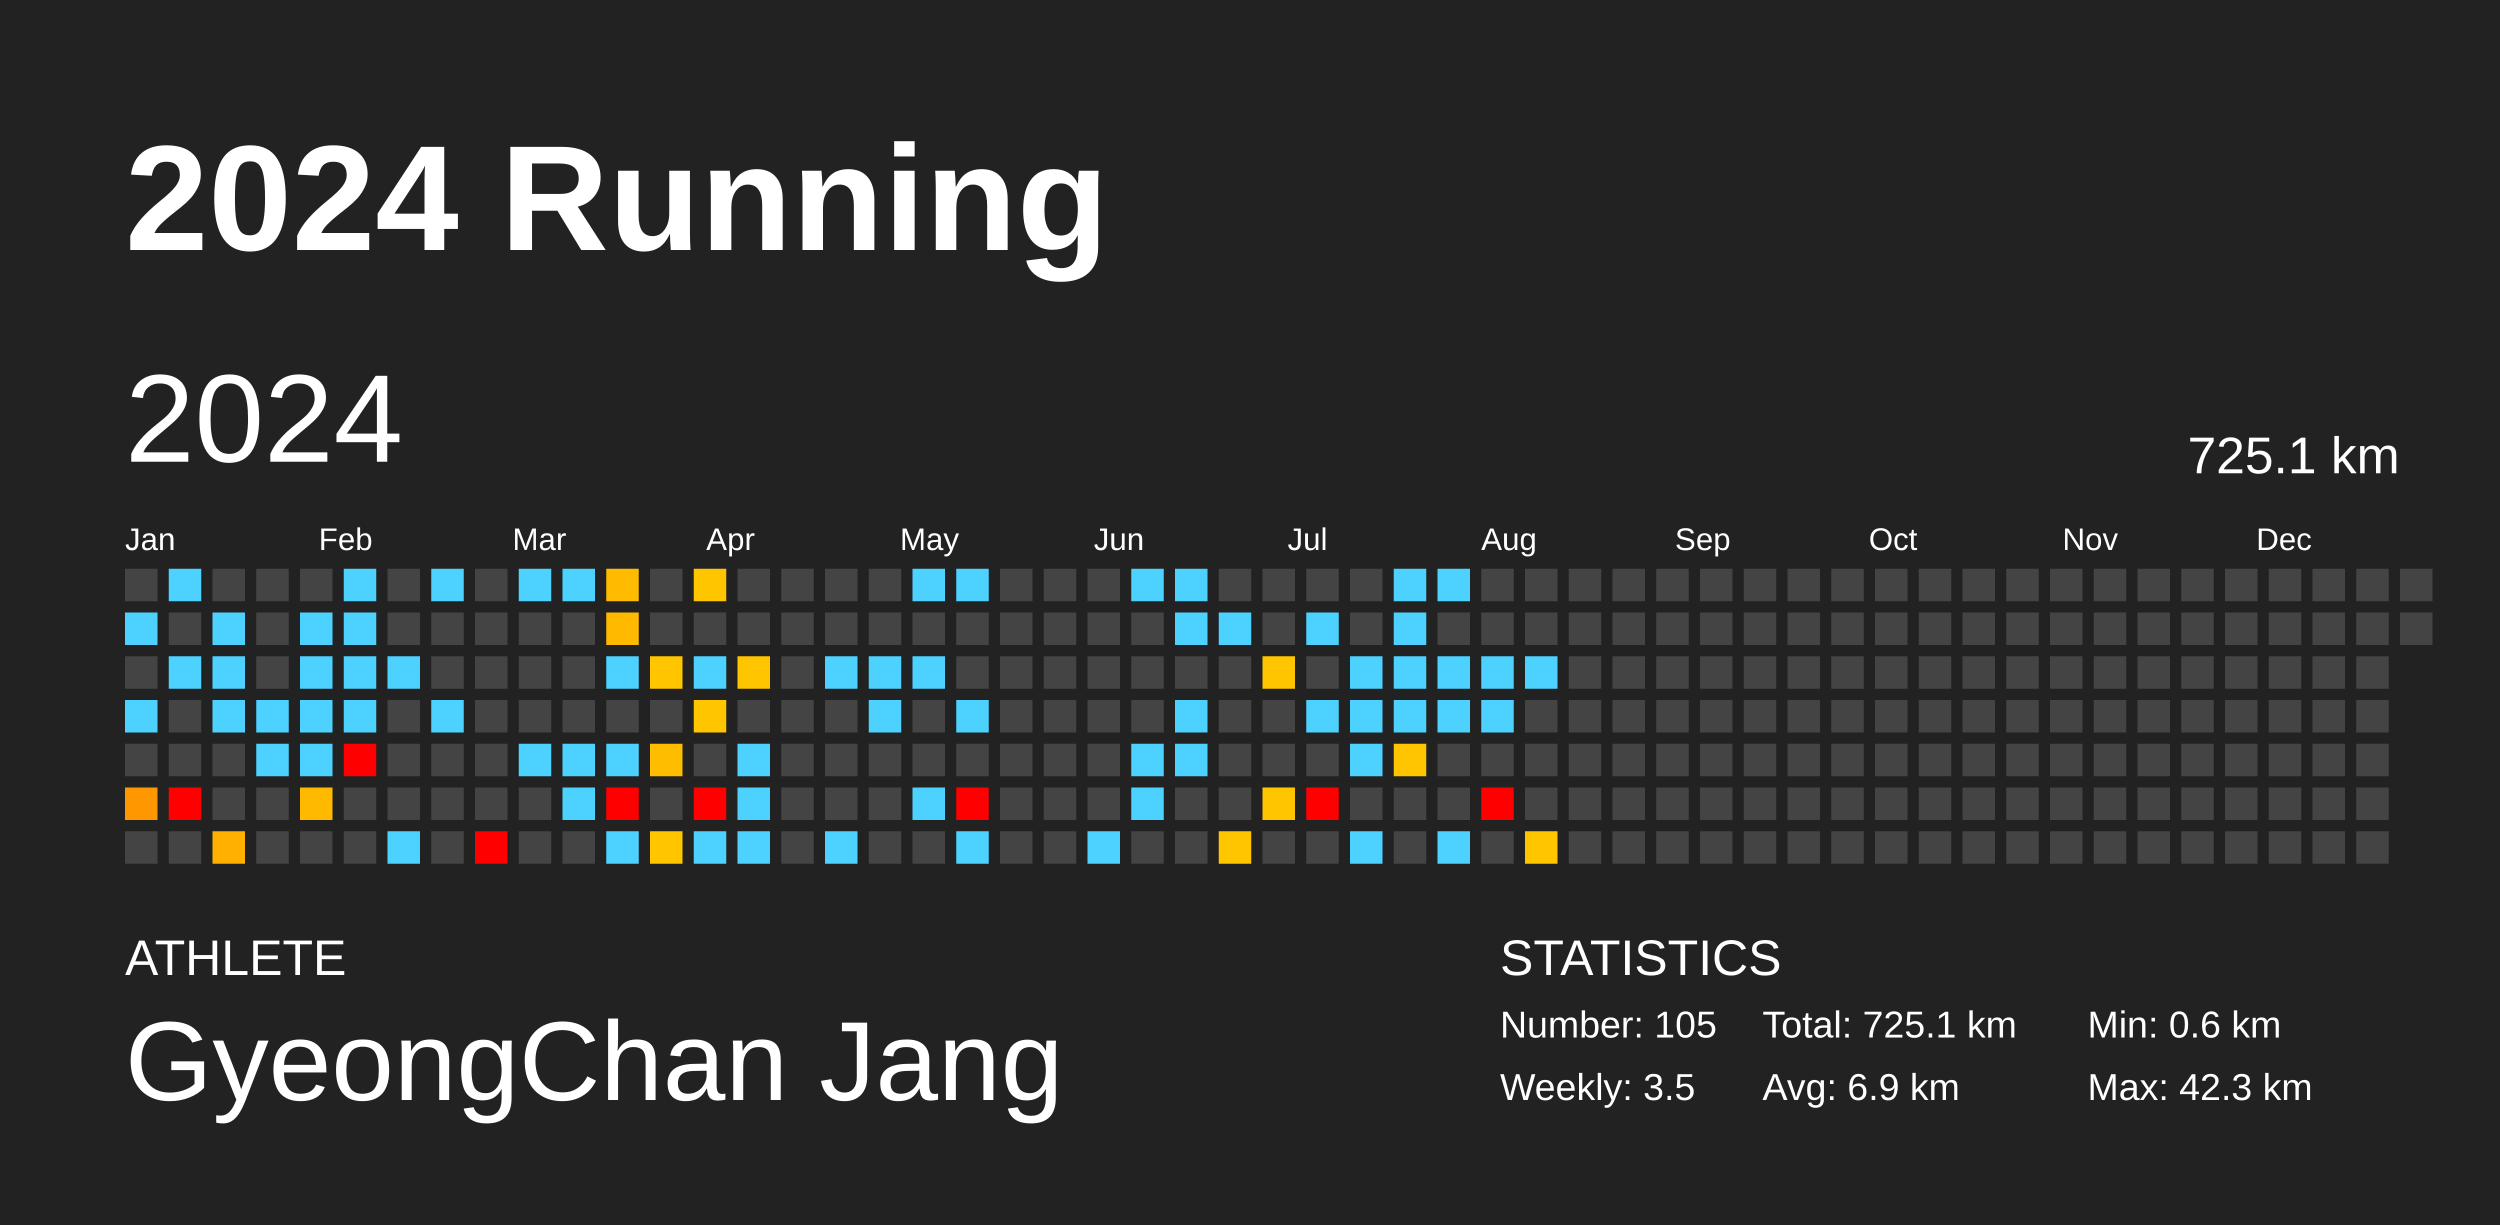
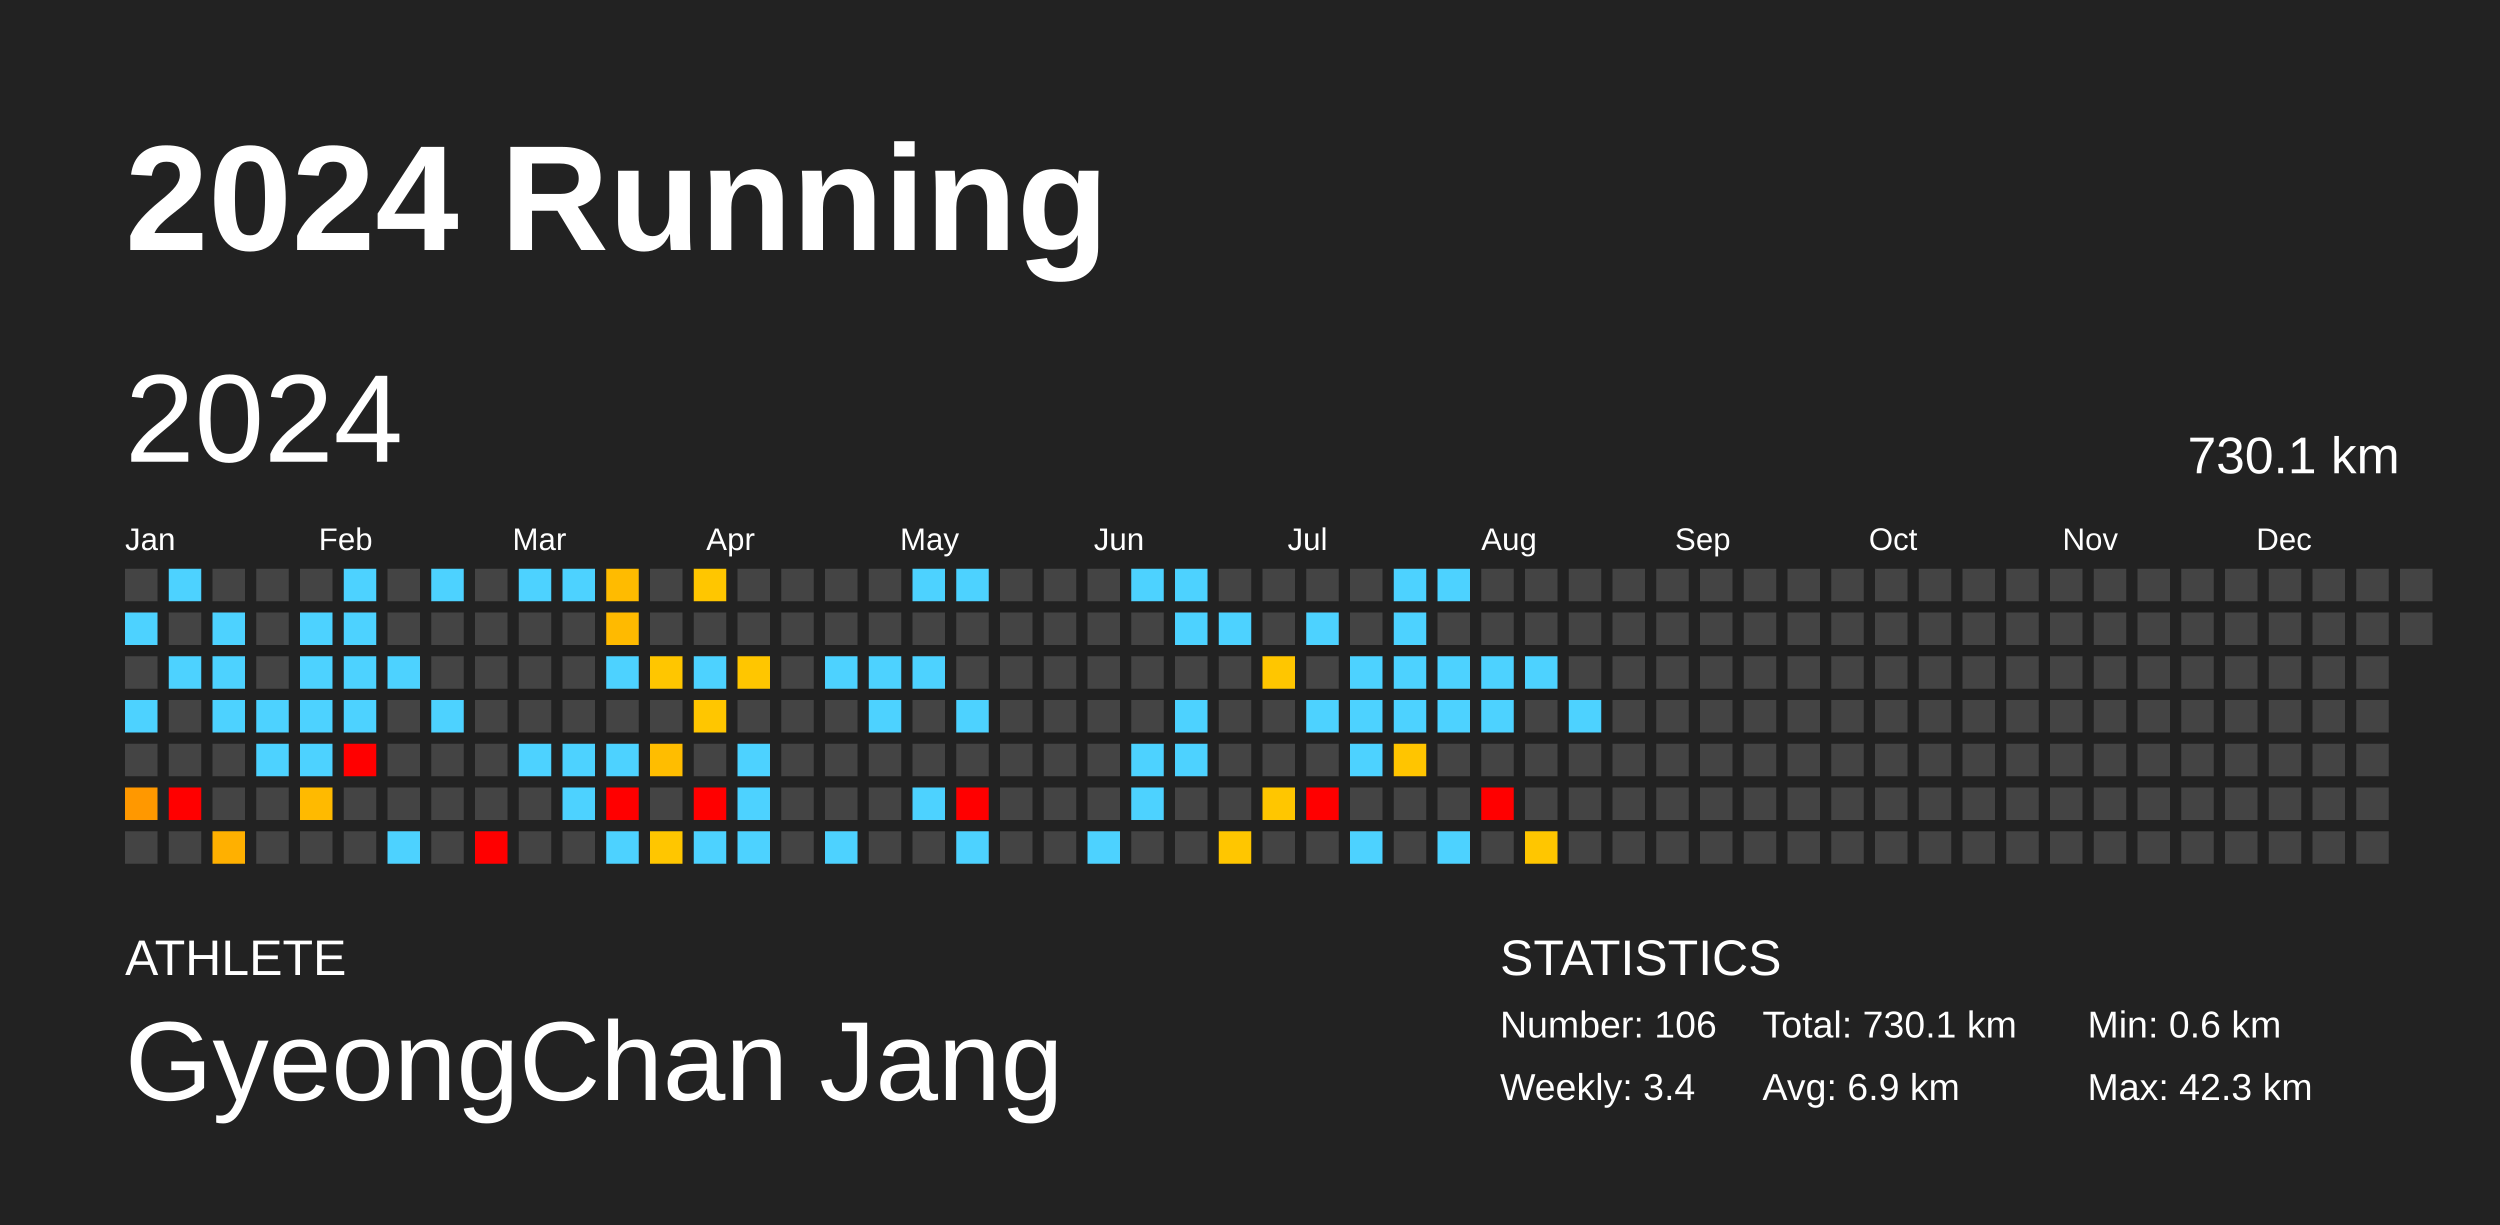
<svg xmlns="http://www.w3.org/2000/svg" baseProfile="full" height="98mm" version="1.1" viewBox="0,0,200,98" width="200mm">
  <defs />
  <rect fill="#222222" height="98" width="200" x="0" y="0" />
  <text fill="#FFFFFF" style="font-size:12px; font-family:Arial; font-weight:bold;" x="10" y="20">2024 Running</text>
  <text fill="#FFFFFF" style="font-size:4px; font-family:Arial" x="10" y="78">ATHLETE</text>
  <text fill="#FFFFFF" style="font-size:9px; font-family:Arial" x="10" y="88">GyeongChan Jang</text>
  <text fill="#FFFFFF" style="font-size:4px; font-family:Arial" x="120" y="78">STATISTICS</text>
-   <text fill="#FFFFFF" style="font-size:3px; font-family:Arial" x="120" y="83">Number: 105</text>
-   <text fill="#FFFFFF" style="font-size:3px; font-family:Arial" x="120" y="88">Weekly: 3.5</text>
-   <text fill="#FFFFFF" style="font-size:3px; font-family:Arial" x="141" y="83">Total: 725.1 km</text>
+   <text fill="#FFFFFF" style="font-size:3px; font-family:Arial" x="120" y="83">Number: 106</text>
+   <text fill="#FFFFFF" style="font-size:3px; font-family:Arial" x="120" y="88">Weekly: 3.4</text>
+   <text fill="#FFFFFF" style="font-size:3px; font-family:Arial" x="141" y="83">Total: 730.1 km</text>
  <text fill="#FFFFFF" style="font-size:3px; font-family:Arial" x="141" y="88">Avg: 6.9 km</text>
  <text fill="#FFFFFF" style="font-size:3px; font-family:Arial" x="167" y="83">Min: 0.6 km</text>
  <text fill="#FFFFFF" style="font-size:3px; font-family:Arial" x="167" y="88">Max: 42.3 km</text>
  <text dominant-baseline="hanging" fill="#FFFFFF" style="font-size:10.0px; font-family:Arial;" x="10" y="30">2024</text>
-   <text dominant-baseline="hanging" fill="#FFFFFF" style="font-size:4.125px; font-family:Arial;" x="175" y="35">725.1 km</text>
+   <text dominant-baseline="hanging" fill="#FFFFFF" style="font-size:4.125px; font-family:Arial;" x="175" y="35">730.1 km</text>
  <text fill="#FFFFFF" style="font-size:2.5px; font-family:Arial" x="10.0" y="44">Jan</text>
  <text fill="#FFFFFF" style="font-size:2.5px; font-family:Arial" x="25.5" y="44">Feb</text>
  <text fill="#FFFFFF" style="font-size:2.5px; font-family:Arial" x="41.0" y="44">Mar</text>
  <text fill="#FFFFFF" style="font-size:2.5px; font-family:Arial" x="56.5" y="44">Apr</text>
  <text fill="#FFFFFF" style="font-size:2.5px; font-family:Arial" x="72.0" y="44">May</text>
  <text fill="#FFFFFF" style="font-size:2.5px; font-family:Arial" x="87.5" y="44">Jun</text>
  <text fill="#FFFFFF" style="font-size:2.5px; font-family:Arial" x="103.0" y="44">Jul</text>
  <text fill="#FFFFFF" style="font-size:2.5px; font-family:Arial" x="118.5" y="44">Aug</text>
  <text fill="#FFFFFF" style="font-size:2.5px; font-family:Arial" x="134.0" y="44">Sep</text>
  <text fill="#FFFFFF" style="font-size:2.5px; font-family:Arial" x="149.5" y="44">Oct</text>
  <text fill="#FFFFFF" style="font-size:2.5px; font-family:Arial" x="165.0" y="44">Nov</text>
  <text fill="#FFFFFF" style="font-size:2.5px; font-family:Arial" x="180.5" y="44">Dec</text>
  <rect fill="#444444" height="2.6" width="2.6" x="10.0" y="45.5" />
  <rect fill="#4dd2ff" height="2.6" width="2.6" x="10.0" y="49.0" />
  <rect fill="#444444" height="2.6" width="2.6" x="10.0" y="52.5" />
  <rect fill="#4dd2ff" height="2.6" width="2.6" x="10.0" y="56.0" />
  <rect fill="#444444" height="2.6" width="2.6" x="10.0" y="59.5" />
  <rect fill="#ff9800" height="2.6" width="2.6" x="10.0" y="63.0" />
  <rect fill="#444444" height="2.6" width="2.6" x="10.0" y="66.5" />
  <rect fill="#4dd2ff" height="2.6" width="2.6" x="13.5" y="45.5" />
  <rect fill="#444444" height="2.6" width="2.6" x="13.5" y="49.0" />
  <rect fill="#4dd2ff" height="2.6" width="2.6" x="13.5" y="52.5" />
  <rect fill="#444444" height="2.6" width="2.6" x="13.5" y="56.0" />
  <rect fill="#444444" height="2.6" width="2.6" x="13.5" y="59.5" />
  <rect fill="red" height="2.6" width="2.6" x="13.5" y="63.0" />
  <rect fill="#444444" height="2.6" width="2.6" x="13.5" y="66.5" />
  <rect fill="#444444" height="2.6" width="2.6" x="17.0" y="45.5" />
  <rect fill="#4dd2ff" height="2.6" width="2.6" x="17.0" y="49.0" />
  <rect fill="#4dd2ff" height="2.6" width="2.6" x="17.0" y="52.5" />
  <rect fill="#4dd2ff" height="2.6" width="2.6" x="17.0" y="56.0" />
  <rect fill="#444444" height="2.6" width="2.6" x="17.0" y="59.5" />
  <rect fill="#444444" height="2.6" width="2.6" x="17.0" y="63.0" />
  <rect fill="#ffb000" height="2.6" width="2.6" x="17.0" y="66.5" />
  <rect fill="#444444" height="2.6" width="2.6" x="20.5" y="45.5" />
  <rect fill="#444444" height="2.6" width="2.6" x="20.5" y="49.0" />
  <rect fill="#444444" height="2.6" width="2.6" x="20.5" y="52.5" />
  <rect fill="#4dd2ff" height="2.6" width="2.6" x="20.5" y="56.0" />
  <rect fill="#4dd2ff" height="2.6" width="2.6" x="20.5" y="59.5" />
  <rect fill="#444444" height="2.6" width="2.6" x="20.5" y="63.0" />
  <rect fill="#444444" height="2.6" width="2.6" x="20.5" y="66.5" />
  <rect fill="#444444" height="2.6" width="2.6" x="24.0" y="45.5" />
  <rect fill="#4dd2ff" height="2.6" width="2.6" x="24.0" y="49.0" />
  <rect fill="#4dd2ff" height="2.6" width="2.6" x="24.0" y="52.5" />
  <rect fill="#4dd2ff" height="2.6" width="2.6" x="24.0" y="56.0" />
  <rect fill="#4dd2ff" height="2.6" width="2.6" x="24.0" y="59.5" />
  <rect fill="#ffba00" height="2.6" width="2.6" x="24.0" y="63.0" />
  <rect fill="#444444" height="2.6" width="2.6" x="24.0" y="66.5" />
  <rect fill="#4dd2ff" height="2.6" width="2.6" x="27.5" y="45.5" />
  <rect fill="#4dd2ff" height="2.6" width="2.6" x="27.5" y="49.0" />
  <rect fill="#4dd2ff" height="2.6" width="2.6" x="27.5" y="52.5" />
  <rect fill="#4dd2ff" height="2.6" width="2.6" x="27.5" y="56.0" />
  <rect fill="red" height="2.6" width="2.6" x="27.5" y="59.5" />
  <rect fill="#444444" height="2.6" width="2.6" x="27.5" y="63.0" />
  <rect fill="#444444" height="2.6" width="2.6" x="27.5" y="66.5" />
  <rect fill="#444444" height="2.6" width="2.6" x="31.0" y="45.5" />
  <rect fill="#444444" height="2.6" width="2.6" x="31.0" y="49.0" />
  <rect fill="#4dd2ff" height="2.6" width="2.6" x="31.0" y="52.5" />
  <rect fill="#444444" height="2.6" width="2.6" x="31.0" y="56.0" />
  <rect fill="#444444" height="2.6" width="2.6" x="31.0" y="59.5" />
  <rect fill="#444444" height="2.6" width="2.6" x="31.0" y="63.0" />
  <rect fill="#4dd2ff" height="2.6" width="2.6" x="31.0" y="66.5" />
  <rect fill="#4dd2ff" height="2.6" width="2.6" x="34.5" y="45.5" />
  <rect fill="#444444" height="2.6" width="2.6" x="34.5" y="49.0" />
  <rect fill="#444444" height="2.6" width="2.6" x="34.5" y="52.5" />
  <rect fill="#4dd2ff" height="2.6" width="2.6" x="34.5" y="56.0" />
  <rect fill="#444444" height="2.6" width="2.6" x="34.5" y="59.5" />
  <rect fill="#444444" height="2.6" width="2.6" x="34.5" y="63.0" />
  <rect fill="#444444" height="2.6" width="2.6" x="34.5" y="66.5" />
  <rect fill="#444444" height="2.6" width="2.6" x="38.0" y="45.5" />
  <rect fill="#444444" height="2.6" width="2.6" x="38.0" y="49.0" />
  <rect fill="#444444" height="2.6" width="2.6" x="38.0" y="52.5" />
  <rect fill="#444444" height="2.6" width="2.6" x="38.0" y="56.0" />
  <rect fill="#444444" height="2.6" width="2.6" x="38.0" y="59.5" />
  <rect fill="#444444" height="2.6" width="2.6" x="38.0" y="63.0" />
  <rect fill="red" height="2.6" width="2.6" x="38.0" y="66.5" />
  <rect fill="#4dd2ff" height="2.6" width="2.6" x="41.5" y="45.5" />
  <rect fill="#444444" height="2.6" width="2.6" x="41.5" y="49.0" />
  <rect fill="#444444" height="2.6" width="2.6" x="41.5" y="52.5" />
  <rect fill="#444444" height="2.6" width="2.6" x="41.5" y="56.0" />
  <rect fill="#4dd2ff" height="2.6" width="2.6" x="41.5" y="59.5" />
  <rect fill="#444444" height="2.6" width="2.6" x="41.5" y="63.0" />
  <rect fill="#444444" height="2.6" width="2.6" x="41.5" y="66.5" />
  <rect fill="#4dd2ff" height="2.6" width="2.6" x="45.0" y="45.5" />
  <rect fill="#444444" height="2.6" width="2.6" x="45.0" y="49.0" />
  <rect fill="#444444" height="2.6" width="2.6" x="45.0" y="52.5" />
  <rect fill="#444444" height="2.6" width="2.6" x="45.0" y="56.0" />
  <rect fill="#4dd2ff" height="2.6" width="2.6" x="45.0" y="59.5" />
  <rect fill="#4dd2ff" height="2.6" width="2.6" x="45.0" y="63.0" />
  <rect fill="#444444" height="2.6" width="2.6" x="45.0" y="66.5" />
  <rect fill="#ffbb00" height="2.6" width="2.6" x="48.5" y="45.5" />
  <rect fill="#ffba00" height="2.6" width="2.6" x="48.5" y="49.0" />
  <rect fill="#4dd2ff" height="2.6" width="2.6" x="48.5" y="52.5" />
  <rect fill="#444444" height="2.6" width="2.6" x="48.5" y="56.0" />
  <rect fill="#4dd2ff" height="2.6" width="2.6" x="48.5" y="59.5" />
  <rect fill="red" height="2.6" width="2.6" x="48.5" y="63.0" />
  <rect fill="#4dd2ff" height="2.6" width="2.6" x="48.5" y="66.5" />
  <rect fill="#444444" height="2.6" width="2.6" x="52.0" y="45.5" />
  <rect fill="#444444" height="2.6" width="2.6" x="52.0" y="49.0" />
  <rect fill="#ffc600" height="2.6" width="2.6" x="52.0" y="52.5" />
  <rect fill="#444444" height="2.6" width="2.6" x="52.0" y="56.0" />
  <rect fill="#ffbd00" height="2.6" width="2.6" x="52.0" y="59.5" />
  <rect fill="#444444" height="2.6" width="2.6" x="52.0" y="63.0" />
  <rect fill="#ffc600" height="2.6" width="2.6" x="52.0" y="66.5" />
  <rect fill="#ffc600" height="2.6" width="2.6" x="55.5" y="45.5" />
  <rect fill="#444444" height="2.6" width="2.6" x="55.5" y="49.0" />
  <rect fill="#4dd2ff" height="2.6" width="2.6" x="55.5" y="52.5" />
  <rect fill="#ffc600" height="2.6" width="2.6" x="55.5" y="56.0" />
  <rect fill="#444444" height="2.6" width="2.6" x="55.5" y="59.5" />
  <rect fill="red" height="2.6" width="2.6" x="55.5" y="63.0" />
  <rect fill="#4dd2ff" height="2.6" width="2.6" x="55.5" y="66.5" />
  <rect fill="#444444" height="2.6" width="2.6" x="59.0" y="45.5" />
  <rect fill="#444444" height="2.6" width="2.6" x="59.0" y="49.0" />
  <rect fill="#ffc600" height="2.6" width="2.6" x="59.0" y="52.5" />
  <rect fill="#444444" height="2.6" width="2.6" x="59.0" y="56.0" />
  <rect fill="#4dd2ff" height="2.6" width="2.6" x="59.0" y="59.5" />
  <rect fill="#4dd2ff" height="2.6" width="2.6" x="59.0" y="63.0" />
  <rect fill="#4dd2ff" height="2.6" width="2.6" x="59.0" y="66.5" />
  <rect fill="#444444" height="2.6" width="2.6" x="62.5" y="45.5" />
  <rect fill="#444444" height="2.6" width="2.6" x="62.5" y="49.0" />
  <rect fill="#444444" height="2.6" width="2.6" x="62.5" y="52.5" />
  <rect fill="#444444" height="2.6" width="2.6" x="62.5" y="56.0" />
  <rect fill="#444444" height="2.6" width="2.6" x="62.5" y="59.5" />
  <rect fill="#444444" height="2.6" width="2.6" x="62.5" y="63.0" />
  <rect fill="#444444" height="2.6" width="2.6" x="62.5" y="66.5" />
  <rect fill="#444444" height="2.6" width="2.6" x="66.0" y="45.5" />
  <rect fill="#444444" height="2.6" width="2.6" x="66.0" y="49.0" />
  <rect fill="#4dd2ff" height="2.6" width="2.6" x="66.0" y="52.5" />
  <rect fill="#444444" height="2.6" width="2.6" x="66.0" y="56.0" />
  <rect fill="#444444" height="2.6" width="2.6" x="66.0" y="59.5" />
  <rect fill="#444444" height="2.6" width="2.6" x="66.0" y="63.0" />
  <rect fill="#4dd2ff" height="2.6" width="2.6" x="66.0" y="66.5" />
  <rect fill="#444444" height="2.6" width="2.6" x="69.5" y="45.5" />
  <rect fill="#444444" height="2.6" width="2.6" x="69.5" y="49.0" />
  <rect fill="#4dd2ff" height="2.6" width="2.6" x="69.5" y="52.5" />
  <rect fill="#4dd2ff" height="2.6" width="2.6" x="69.5" y="56.0" />
  <rect fill="#444444" height="2.6" width="2.6" x="69.5" y="59.5" />
  <rect fill="#444444" height="2.6" width="2.6" x="69.5" y="63.0" />
  <rect fill="#444444" height="2.6" width="2.6" x="69.5" y="66.5" />
  <rect fill="#4dd2ff" height="2.6" width="2.6" x="73.0" y="45.5" />
  <rect fill="#444444" height="2.6" width="2.6" x="73.0" y="49.0" />
  <rect fill="#4dd2ff" height="2.6" width="2.6" x="73.0" y="52.5" />
  <rect fill="#444444" height="2.6" width="2.6" x="73.0" y="56.0" />
  <rect fill="#444444" height="2.6" width="2.6" x="73.0" y="59.5" />
  <rect fill="#4dd2ff" height="2.6" width="2.6" x="73.0" y="63.0" />
  <rect fill="#444444" height="2.6" width="2.6" x="73.0" y="66.5" />
  <rect fill="#4dd2ff" height="2.6" width="2.6" x="76.5" y="45.5" />
  <rect fill="#444444" height="2.6" width="2.6" x="76.5" y="49.0" />
  <rect fill="#444444" height="2.6" width="2.6" x="76.5" y="52.5" />
  <rect fill="#4dd2ff" height="2.6" width="2.6" x="76.5" y="56.0" />
  <rect fill="#444444" height="2.6" width="2.6" x="76.5" y="59.5" />
  <rect fill="red" height="2.6" width="2.6" x="76.5" y="63.0" />
  <rect fill="#4dd2ff" height="2.6" width="2.6" x="76.5" y="66.5" />
  <rect fill="#444444" height="2.6" width="2.6" x="80.0" y="45.5" />
  <rect fill="#444444" height="2.6" width="2.6" x="80.0" y="49.0" />
  <rect fill="#444444" height="2.6" width="2.6" x="80.0" y="52.5" />
  <rect fill="#444444" height="2.6" width="2.6" x="80.0" y="56.0" />
  <rect fill="#444444" height="2.6" width="2.6" x="80.0" y="59.5" />
  <rect fill="#444444" height="2.6" width="2.6" x="80.0" y="63.0" />
  <rect fill="#444444" height="2.6" width="2.6" x="80.0" y="66.5" />
  <rect fill="#444444" height="2.6" width="2.6" x="83.5" y="45.5" />
  <rect fill="#444444" height="2.6" width="2.6" x="83.5" y="49.0" />
  <rect fill="#444444" height="2.6" width="2.6" x="83.5" y="52.5" />
  <rect fill="#444444" height="2.6" width="2.6" x="83.5" y="56.0" />
  <rect fill="#444444" height="2.6" width="2.6" x="83.5" y="59.5" />
  <rect fill="#444444" height="2.6" width="2.6" x="83.5" y="63.0" />
  <rect fill="#444444" height="2.6" width="2.6" x="83.5" y="66.5" />
  <rect fill="#444444" height="2.6" width="2.6" x="87.0" y="45.5" />
  <rect fill="#444444" height="2.6" width="2.6" x="87.0" y="49.0" />
  <rect fill="#444444" height="2.6" width="2.6" x="87.0" y="52.5" />
  <rect fill="#444444" height="2.6" width="2.6" x="87.0" y="56.0" />
  <rect fill="#444444" height="2.6" width="2.6" x="87.0" y="59.5" />
  <rect fill="#444444" height="2.6" width="2.6" x="87.0" y="63.0" />
  <rect fill="#4dd2ff" height="2.6" width="2.6" x="87.0" y="66.5" />
  <rect fill="#4dd2ff" height="2.6" width="2.6" x="90.5" y="45.5" />
  <rect fill="#444444" height="2.6" width="2.6" x="90.5" y="49.0" />
  <rect fill="#444444" height="2.6" width="2.6" x="90.5" y="52.5" />
  <rect fill="#444444" height="2.6" width="2.6" x="90.5" y="56.0" />
  <rect fill="#4dd2ff" height="2.6" width="2.6" x="90.5" y="59.5" />
  <rect fill="#4dd2ff" height="2.6" width="2.6" x="90.5" y="63.0" />
  <rect fill="#444444" height="2.6" width="2.6" x="90.5" y="66.5" />
  <rect fill="#4dd2ff" height="2.6" width="2.6" x="94.0" y="45.5" />
  <rect fill="#4dd2ff" height="2.6" width="2.6" x="94.0" y="49.0" />
  <rect fill="#444444" height="2.6" width="2.6" x="94.0" y="52.5" />
  <rect fill="#4dd2ff" height="2.6" width="2.6" x="94.0" y="56.0" />
  <rect fill="#4dd2ff" height="2.6" width="2.6" x="94.0" y="59.5" />
  <rect fill="#444444" height="2.6" width="2.6" x="94.0" y="63.0" />
  <rect fill="#444444" height="2.6" width="2.6" x="94.0" y="66.5" />
  <rect fill="#444444" height="2.6" width="2.6" x="97.5" y="45.5" />
  <rect fill="#4dd2ff" height="2.6" width="2.6" x="97.5" y="49.0" />
  <rect fill="#444444" height="2.6" width="2.6" x="97.5" y="52.5" />
  <rect fill="#444444" height="2.6" width="2.6" x="97.5" y="56.0" />
  <rect fill="#444444" height="2.6" width="2.6" x="97.5" y="59.5" />
  <rect fill="#444444" height="2.6" width="2.6" x="97.5" y="63.0" />
  <rect fill="#ffc600" height="2.6" width="2.6" x="97.5" y="66.5" />
  <rect fill="#444444" height="2.6" width="2.6" x="101.0" y="45.5" />
  <rect fill="#444444" height="2.6" width="2.6" x="101.0" y="49.0" />
  <rect fill="#ffc600" height="2.6" width="2.6" x="101.0" y="52.5" />
  <rect fill="#444444" height="2.6" width="2.6" x="101.0" y="56.0" />
  <rect fill="#444444" height="2.6" width="2.6" x="101.0" y="59.5" />
  <rect fill="#ffc600" height="2.6" width="2.6" x="101.0" y="63.0" />
  <rect fill="#444444" height="2.6" width="2.6" x="101.0" y="66.5" />
  <rect fill="#444444" height="2.6" width="2.6" x="104.5" y="45.5" />
  <rect fill="#4dd2ff" height="2.6" width="2.6" x="104.5" y="49.0" />
  <rect fill="#444444" height="2.6" width="2.6" x="104.5" y="52.5" />
  <rect fill="#4dd2ff" height="2.6" width="2.6" x="104.5" y="56.0" />
  <rect fill="#444444" height="2.6" width="2.6" x="104.5" y="59.5" />
  <rect fill="red" height="2.6" width="2.6" x="104.5" y="63.0" />
  <rect fill="#444444" height="2.6" width="2.6" x="104.5" y="66.5" />
  <rect fill="#444444" height="2.6" width="2.6" x="108.0" y="45.5" />
  <rect fill="#444444" height="2.6" width="2.6" x="108.0" y="49.0" />
  <rect fill="#4dd2ff" height="2.6" width="2.6" x="108.0" y="52.5" />
  <rect fill="#4dd2ff" height="2.6" width="2.6" x="108.0" y="56.0" />
  <rect fill="#4dd2ff" height="2.6" width="2.6" x="108.0" y="59.5" />
  <rect fill="#444444" height="2.6" width="2.6" x="108.0" y="63.0" />
  <rect fill="#4dd2ff" height="2.6" width="2.6" x="108.0" y="66.5" />
  <rect fill="#4dd2ff" height="2.6" width="2.6" x="111.5" y="45.5" />
  <rect fill="#4dd2ff" height="2.6" width="2.6" x="111.5" y="49.0" />
  <rect fill="#4dd2ff" height="2.6" width="2.6" x="111.5" y="52.5" />
  <rect fill="#4dd2ff" height="2.6" width="2.6" x="111.5" y="56.0" />
  <rect fill="#ffc500" height="2.6" width="2.6" x="111.5" y="59.5" />
  <rect fill="#444444" height="2.6" width="2.6" x="111.5" y="63.0" />
  <rect fill="#444444" height="2.6" width="2.6" x="111.5" y="66.5" />
  <rect fill="#4dd2ff" height="2.6" width="2.6" x="115.0" y="45.5" />
  <rect fill="#444444" height="2.6" width="2.6" x="115.0" y="49.0" />
  <rect fill="#4dd2ff" height="2.6" width="2.6" x="115.0" y="52.5" />
  <rect fill="#4dd2ff" height="2.6" width="2.6" x="115.0" y="56.0" />
  <rect fill="#444444" height="2.6" width="2.6" x="115.0" y="59.5" />
  <rect fill="#444444" height="2.6" width="2.6" x="115.0" y="63.0" />
  <rect fill="#4dd2ff" height="2.6" width="2.6" x="115.0" y="66.5" />
  <rect fill="#444444" height="2.6" width="2.6" x="118.5" y="45.5" />
  <rect fill="#444444" height="2.6" width="2.6" x="118.5" y="49.0" />
  <rect fill="#4dd2ff" height="2.6" width="2.6" x="118.5" y="52.5" />
  <rect fill="#4dd2ff" height="2.6" width="2.6" x="118.5" y="56.0" />
  <rect fill="#444444" height="2.6" width="2.6" x="118.5" y="59.5" />
  <rect fill="red" height="2.6" width="2.6" x="118.5" y="63.0" />
  <rect fill="#444444" height="2.6" width="2.6" x="118.5" y="66.5" />
  <rect fill="#444444" height="2.6" width="2.6" x="122.0" y="45.5" />
  <rect fill="#444444" height="2.6" width="2.6" x="122.0" y="49.0" />
  <rect fill="#4dd2ff" height="2.6" width="2.6" x="122.0" y="52.5" />
  <rect fill="#444444" height="2.6" width="2.6" x="122.0" y="56.0" />
  <rect fill="#444444" height="2.6" width="2.6" x="122.0" y="59.5" />
  <rect fill="#444444" height="2.6" width="2.6" x="122.0" y="63.0" />
  <rect fill="#ffc600" height="2.6" width="2.6" x="122.0" y="66.5" />
  <rect fill="#444444" height="2.6" width="2.6" x="125.5" y="45.5" />
  <rect fill="#444444" height="2.6" width="2.6" x="125.5" y="49.0" />
  <rect fill="#444444" height="2.6" width="2.6" x="125.5" y="52.5" />
-   <rect fill="#444444" height="2.6" width="2.6" x="125.5" y="56.0" />
+   <rect fill="#4dd2ff" height="2.6" width="2.6" x="125.5" y="56.0" />
  <rect fill="#444444" height="2.6" width="2.6" x="125.5" y="59.5" />
  <rect fill="#444444" height="2.6" width="2.6" x="125.5" y="63.0" />
  <rect fill="#444444" height="2.6" width="2.6" x="125.5" y="66.5" />
  <rect fill="#444444" height="2.6" width="2.6" x="129.0" y="45.5" />
  <rect fill="#444444" height="2.6" width="2.6" x="129.0" y="49.0" />
  <rect fill="#444444" height="2.6" width="2.6" x="129.0" y="52.5" />
  <rect fill="#444444" height="2.6" width="2.6" x="129.0" y="56.0" />
  <rect fill="#444444" height="2.6" width="2.6" x="129.0" y="59.5" />
  <rect fill="#444444" height="2.6" width="2.6" x="129.0" y="63.0" />
  <rect fill="#444444" height="2.6" width="2.6" x="129.0" y="66.5" />
  <rect fill="#444444" height="2.6" width="2.6" x="132.5" y="45.5" />
  <rect fill="#444444" height="2.6" width="2.6" x="132.5" y="49.0" />
  <rect fill="#444444" height="2.6" width="2.6" x="132.5" y="52.5" />
  <rect fill="#444444" height="2.6" width="2.6" x="132.5" y="56.0" />
  <rect fill="#444444" height="2.6" width="2.6" x="132.5" y="59.5" />
  <rect fill="#444444" height="2.6" width="2.6" x="132.5" y="63.0" />
  <rect fill="#444444" height="2.6" width="2.6" x="132.5" y="66.5" />
  <rect fill="#444444" height="2.6" width="2.6" x="136.0" y="45.5" />
  <rect fill="#444444" height="2.6" width="2.6" x="136.0" y="49.0" />
  <rect fill="#444444" height="2.6" width="2.6" x="136.0" y="52.5" />
  <rect fill="#444444" height="2.6" width="2.6" x="136.0" y="56.0" />
  <rect fill="#444444" height="2.6" width="2.6" x="136.0" y="59.5" />
  <rect fill="#444444" height="2.6" width="2.6" x="136.0" y="63.0" />
  <rect fill="#444444" height="2.6" width="2.6" x="136.0" y="66.5" />
  <rect fill="#444444" height="2.6" width="2.6" x="139.5" y="45.5" />
  <rect fill="#444444" height="2.6" width="2.6" x="139.5" y="49.0" />
  <rect fill="#444444" height="2.6" width="2.6" x="139.5" y="52.5" />
  <rect fill="#444444" height="2.6" width="2.6" x="139.5" y="56.0" />
  <rect fill="#444444" height="2.6" width="2.6" x="139.5" y="59.5" />
  <rect fill="#444444" height="2.6" width="2.6" x="139.5" y="63.0" />
  <rect fill="#444444" height="2.6" width="2.6" x="139.5" y="66.5" />
  <rect fill="#444444" height="2.6" width="2.6" x="143.0" y="45.5" />
  <rect fill="#444444" height="2.6" width="2.6" x="143.0" y="49.0" />
  <rect fill="#444444" height="2.6" width="2.6" x="143.0" y="52.5" />
  <rect fill="#444444" height="2.6" width="2.6" x="143.0" y="56.0" />
  <rect fill="#444444" height="2.6" width="2.6" x="143.0" y="59.5" />
  <rect fill="#444444" height="2.6" width="2.6" x="143.0" y="63.0" />
  <rect fill="#444444" height="2.6" width="2.6" x="143.0" y="66.5" />
  <rect fill="#444444" height="2.6" width="2.6" x="146.5" y="45.5" />
  <rect fill="#444444" height="2.6" width="2.6" x="146.5" y="49.0" />
  <rect fill="#444444" height="2.6" width="2.6" x="146.5" y="52.5" />
  <rect fill="#444444" height="2.6" width="2.6" x="146.5" y="56.0" />
  <rect fill="#444444" height="2.6" width="2.6" x="146.5" y="59.5" />
  <rect fill="#444444" height="2.6" width="2.6" x="146.5" y="63.0" />
  <rect fill="#444444" height="2.6" width="2.6" x="146.5" y="66.5" />
  <rect fill="#444444" height="2.6" width="2.6" x="150.0" y="45.5" />
  <rect fill="#444444" height="2.6" width="2.6" x="150.0" y="49.0" />
  <rect fill="#444444" height="2.6" width="2.6" x="150.0" y="52.5" />
  <rect fill="#444444" height="2.6" width="2.6" x="150.0" y="56.0" />
  <rect fill="#444444" height="2.6" width="2.6" x="150.0" y="59.5" />
  <rect fill="#444444" height="2.6" width="2.6" x="150.0" y="63.0" />
  <rect fill="#444444" height="2.6" width="2.6" x="150.0" y="66.5" />
  <rect fill="#444444" height="2.6" width="2.6" x="153.5" y="45.5" />
  <rect fill="#444444" height="2.6" width="2.6" x="153.5" y="49.0" />
  <rect fill="#444444" height="2.6" width="2.6" x="153.5" y="52.5" />
  <rect fill="#444444" height="2.6" width="2.6" x="153.5" y="56.0" />
  <rect fill="#444444" height="2.6" width="2.6" x="153.5" y="59.5" />
  <rect fill="#444444" height="2.6" width="2.6" x="153.5" y="63.0" />
  <rect fill="#444444" height="2.6" width="2.6" x="153.5" y="66.5" />
  <rect fill="#444444" height="2.6" width="2.6" x="157.0" y="45.5" />
  <rect fill="#444444" height="2.6" width="2.6" x="157.0" y="49.0" />
  <rect fill="#444444" height="2.6" width="2.6" x="157.0" y="52.5" />
  <rect fill="#444444" height="2.6" width="2.6" x="157.0" y="56.0" />
  <rect fill="#444444" height="2.6" width="2.6" x="157.0" y="59.5" />
  <rect fill="#444444" height="2.6" width="2.6" x="157.0" y="63.0" />
  <rect fill="#444444" height="2.6" width="2.6" x="157.0" y="66.5" />
  <rect fill="#444444" height="2.6" width="2.6" x="160.5" y="45.5" />
  <rect fill="#444444" height="2.6" width="2.6" x="160.5" y="49.0" />
  <rect fill="#444444" height="2.6" width="2.6" x="160.5" y="52.5" />
  <rect fill="#444444" height="2.6" width="2.6" x="160.5" y="56.0" />
  <rect fill="#444444" height="2.6" width="2.6" x="160.5" y="59.5" />
  <rect fill="#444444" height="2.6" width="2.6" x="160.5" y="63.0" />
  <rect fill="#444444" height="2.6" width="2.6" x="160.5" y="66.5" />
  <rect fill="#444444" height="2.6" width="2.6" x="164.0" y="45.5" />
  <rect fill="#444444" height="2.6" width="2.6" x="164.0" y="49.0" />
  <rect fill="#444444" height="2.6" width="2.6" x="164.0" y="52.5" />
  <rect fill="#444444" height="2.6" width="2.6" x="164.0" y="56.0" />
  <rect fill="#444444" height="2.6" width="2.6" x="164.0" y="59.5" />
  <rect fill="#444444" height="2.6" width="2.6" x="164.0" y="63.0" />
  <rect fill="#444444" height="2.6" width="2.6" x="164.0" y="66.5" />
  <rect fill="#444444" height="2.6" width="2.6" x="167.5" y="45.5" />
  <rect fill="#444444" height="2.6" width="2.6" x="167.5" y="49.0" />
  <rect fill="#444444" height="2.6" width="2.6" x="167.5" y="52.5" />
  <rect fill="#444444" height="2.6" width="2.6" x="167.5" y="56.0" />
  <rect fill="#444444" height="2.6" width="2.6" x="167.5" y="59.5" />
  <rect fill="#444444" height="2.6" width="2.6" x="167.5" y="63.0" />
  <rect fill="#444444" height="2.6" width="2.6" x="167.5" y="66.5" />
  <rect fill="#444444" height="2.6" width="2.6" x="171.0" y="45.5" />
  <rect fill="#444444" height="2.6" width="2.6" x="171.0" y="49.0" />
  <rect fill="#444444" height="2.6" width="2.6" x="171.0" y="52.5" />
  <rect fill="#444444" height="2.6" width="2.6" x="171.0" y="56.0" />
  <rect fill="#444444" height="2.6" width="2.6" x="171.0" y="59.5" />
  <rect fill="#444444" height="2.6" width="2.6" x="171.0" y="63.0" />
  <rect fill="#444444" height="2.6" width="2.6" x="171.0" y="66.5" />
  <rect fill="#444444" height="2.6" width="2.6" x="174.5" y="45.5" />
  <rect fill="#444444" height="2.6" width="2.6" x="174.5" y="49.0" />
  <rect fill="#444444" height="2.6" width="2.6" x="174.5" y="52.5" />
  <rect fill="#444444" height="2.6" width="2.6" x="174.5" y="56.0" />
  <rect fill="#444444" height="2.6" width="2.6" x="174.5" y="59.5" />
  <rect fill="#444444" height="2.6" width="2.6" x="174.5" y="63.0" />
  <rect fill="#444444" height="2.6" width="2.6" x="174.5" y="66.5" />
  <rect fill="#444444" height="2.6" width="2.6" x="178.0" y="45.5" />
  <rect fill="#444444" height="2.6" width="2.6" x="178.0" y="49.0" />
  <rect fill="#444444" height="2.6" width="2.6" x="178.0" y="52.5" />
  <rect fill="#444444" height="2.6" width="2.6" x="178.0" y="56.0" />
  <rect fill="#444444" height="2.6" width="2.6" x="178.0" y="59.5" />
  <rect fill="#444444" height="2.6" width="2.6" x="178.0" y="63.0" />
  <rect fill="#444444" height="2.6" width="2.6" x="178.0" y="66.5" />
  <rect fill="#444444" height="2.6" width="2.6" x="181.5" y="45.5" />
  <rect fill="#444444" height="2.6" width="2.6" x="181.5" y="49.0" />
  <rect fill="#444444" height="2.6" width="2.6" x="181.5" y="52.5" />
  <rect fill="#444444" height="2.6" width="2.6" x="181.5" y="56.0" />
  <rect fill="#444444" height="2.6" width="2.6" x="181.5" y="59.5" />
  <rect fill="#444444" height="2.6" width="2.6" x="181.5" y="63.0" />
  <rect fill="#444444" height="2.6" width="2.6" x="181.5" y="66.5" />
  <rect fill="#444444" height="2.6" width="2.6" x="185.0" y="45.5" />
  <rect fill="#444444" height="2.6" width="2.6" x="185.0" y="49.0" />
  <rect fill="#444444" height="2.6" width="2.6" x="185.0" y="52.5" />
  <rect fill="#444444" height="2.6" width="2.6" x="185.0" y="56.0" />
  <rect fill="#444444" height="2.6" width="2.6" x="185.0" y="59.5" />
  <rect fill="#444444" height="2.6" width="2.6" x="185.0" y="63.0" />
  <rect fill="#444444" height="2.6" width="2.6" x="185.0" y="66.5" />
  <rect fill="#444444" height="2.6" width="2.6" x="188.5" y="45.5" />
  <rect fill="#444444" height="2.6" width="2.6" x="188.5" y="49.0" />
  <rect fill="#444444" height="2.6" width="2.6" x="188.5" y="52.5" />
  <rect fill="#444444" height="2.6" width="2.6" x="188.5" y="56.0" />
  <rect fill="#444444" height="2.6" width="2.6" x="188.5" y="59.5" />
  <rect fill="#444444" height="2.6" width="2.6" x="188.5" y="63.0" />
  <rect fill="#444444" height="2.6" width="2.6" x="188.5" y="66.5" />
  <rect fill="#444444" height="2.6" width="2.6" x="192.0" y="45.5" />
  <rect fill="#444444" height="2.6" width="2.6" x="192.0" y="49.0" />
</svg>
